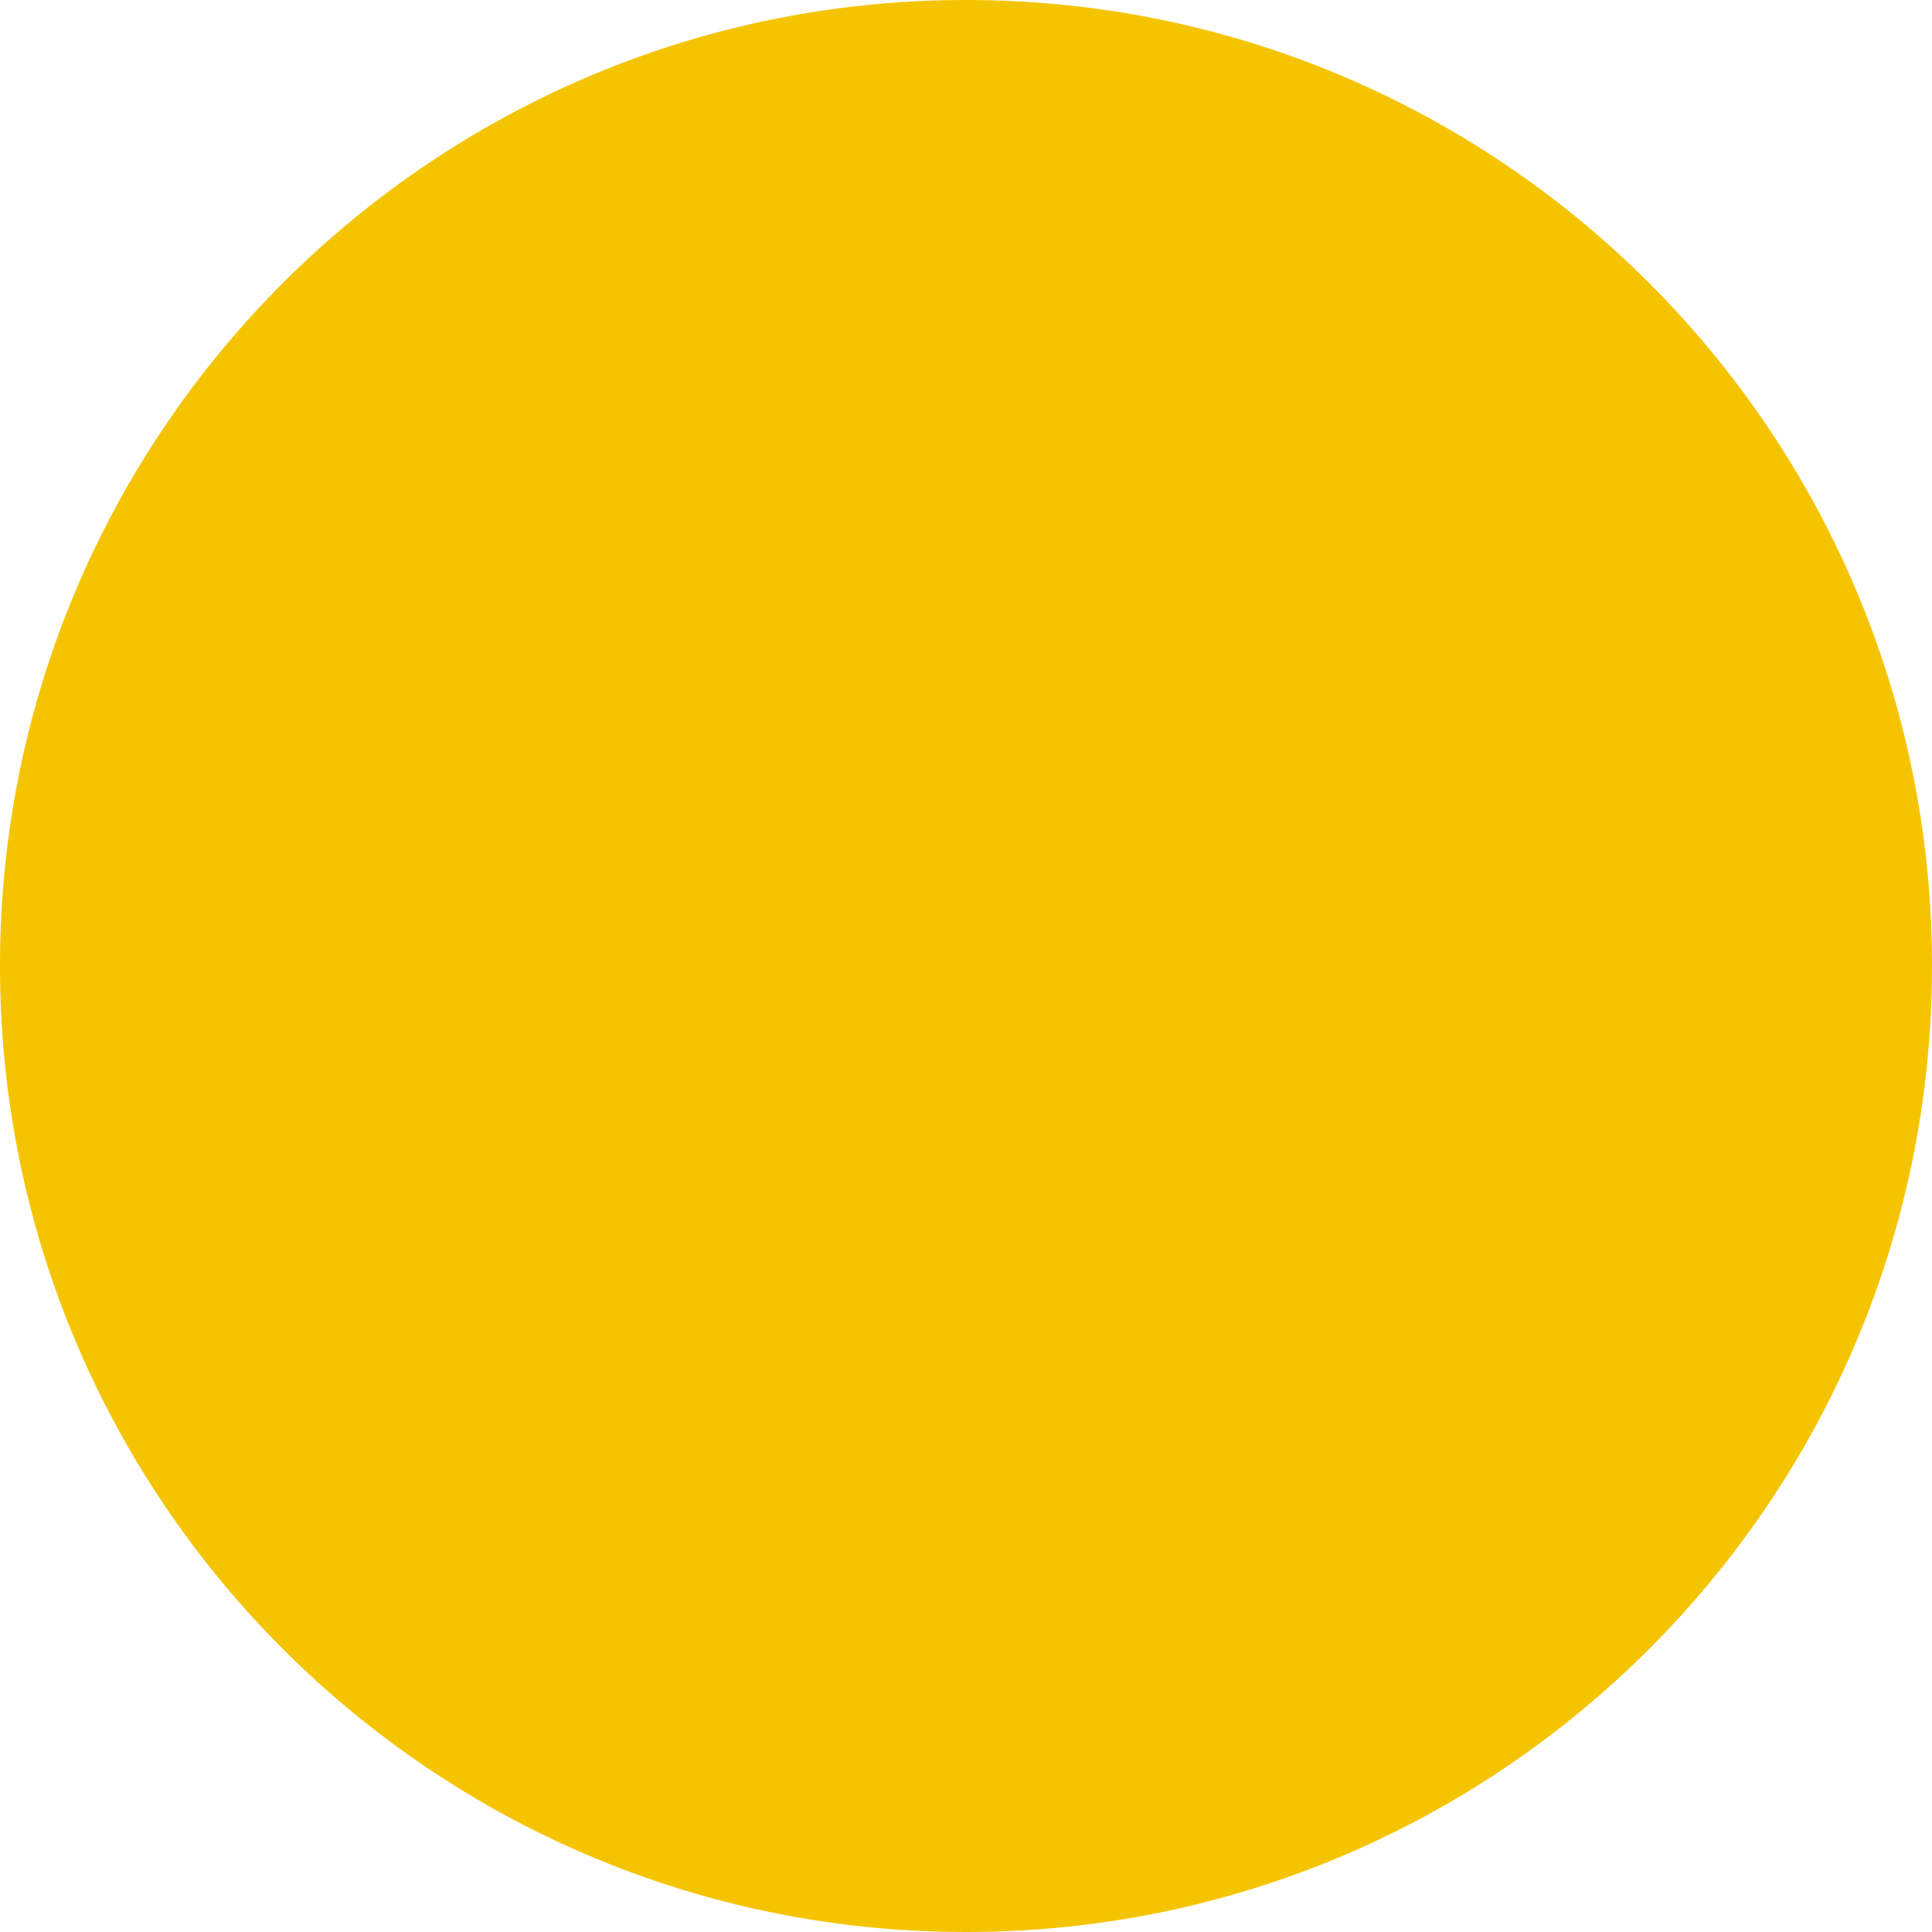
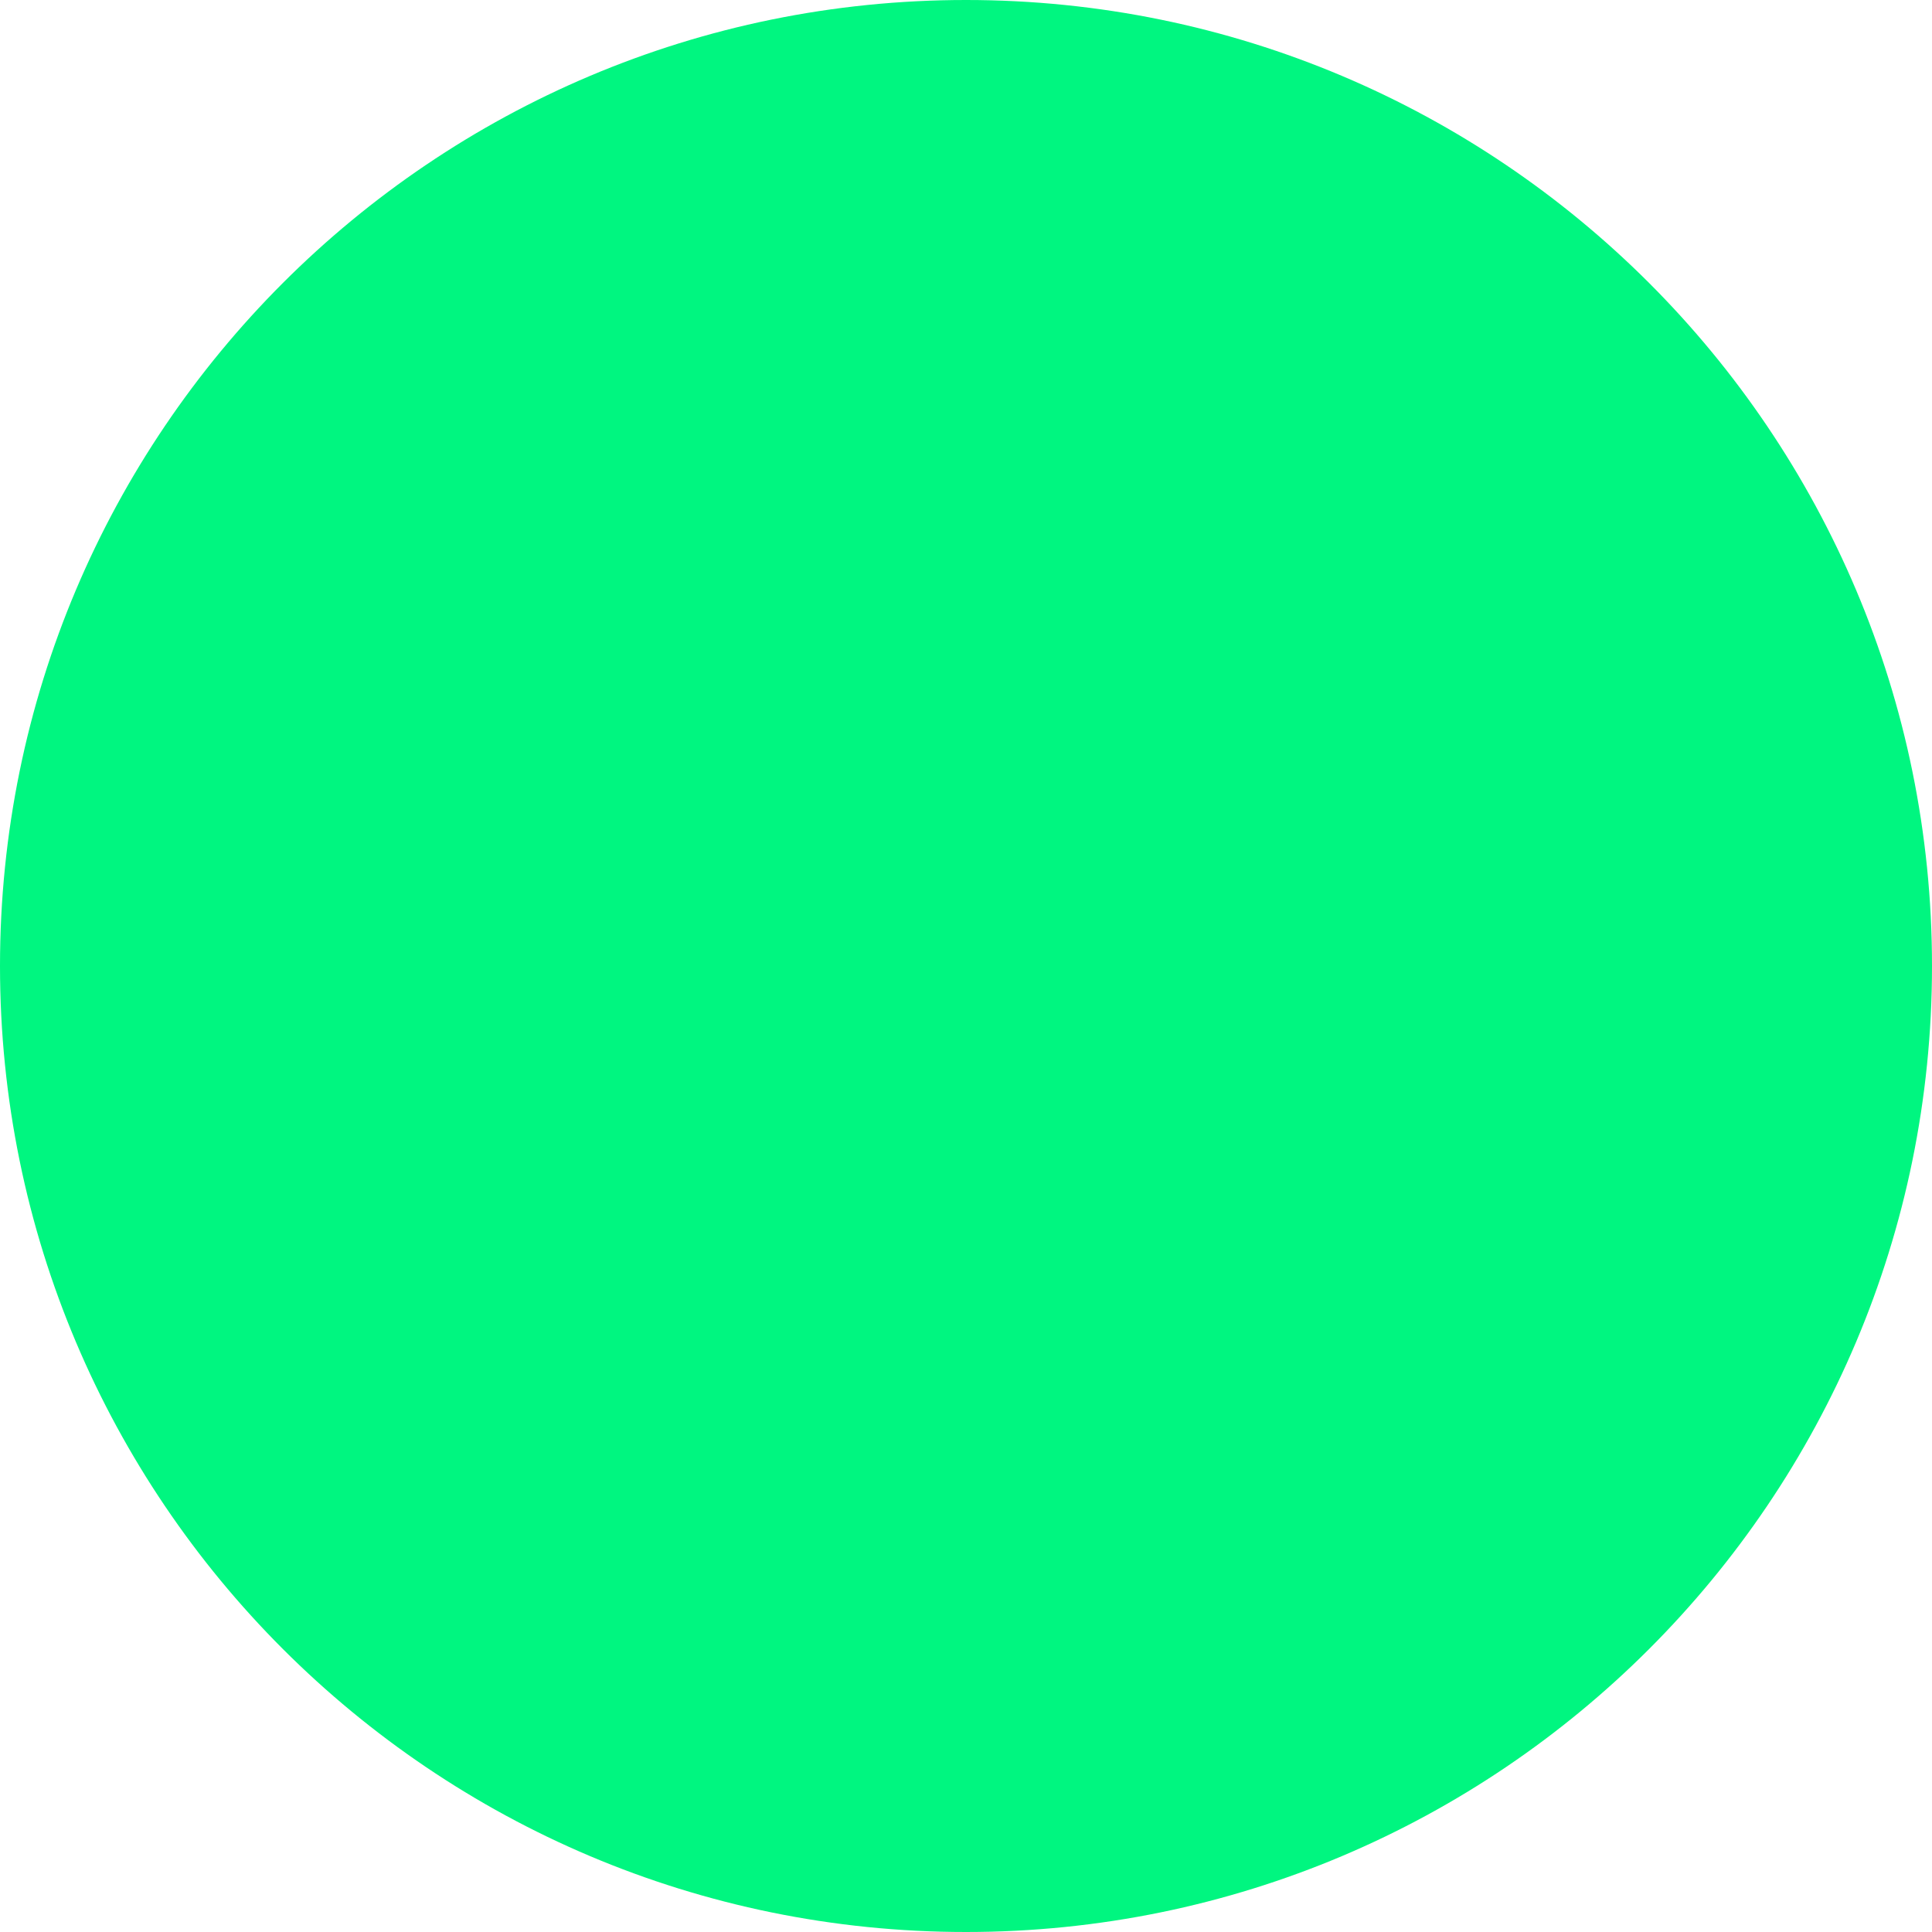
<svg xmlns="http://www.w3.org/2000/svg" viewBox="0 0 32 32">
-   <circle cx="16" cy="16" r="16" fill="#F5C400" />
+   <circle cx="16" cy="16" r="16" fill="#00F680" />
</svg>
